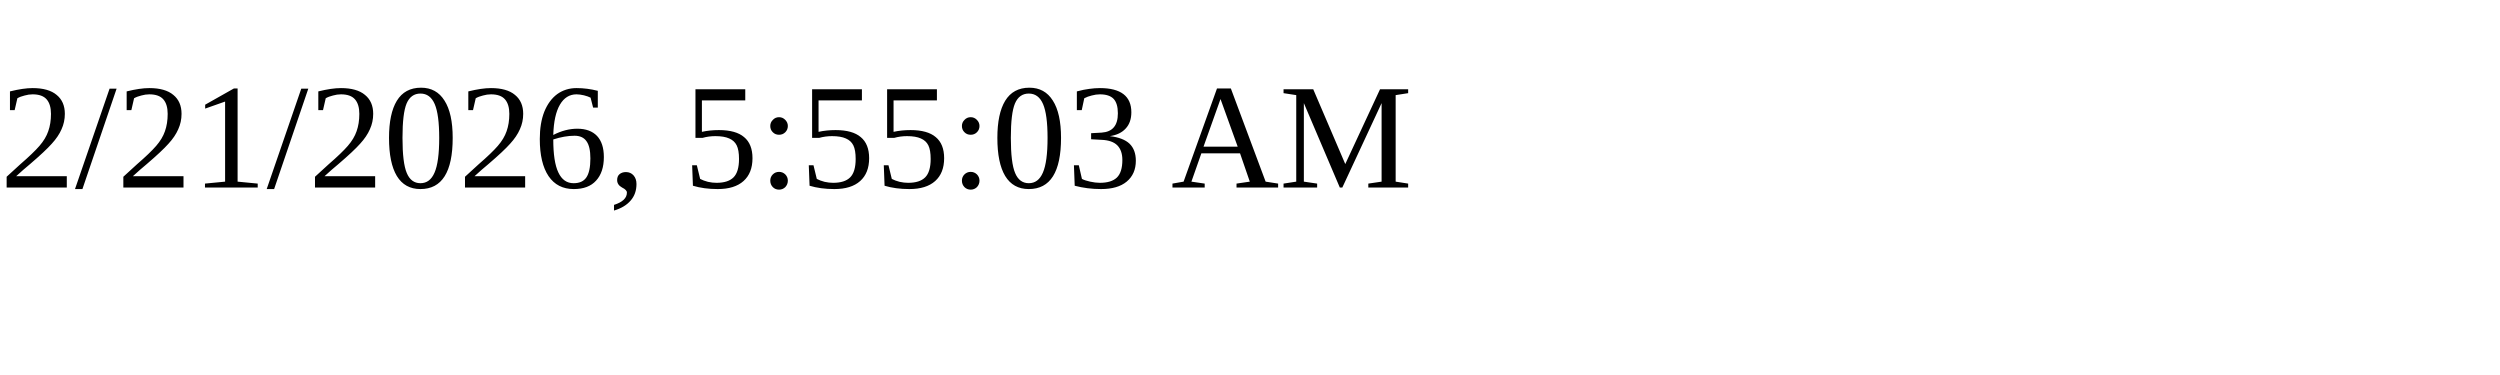
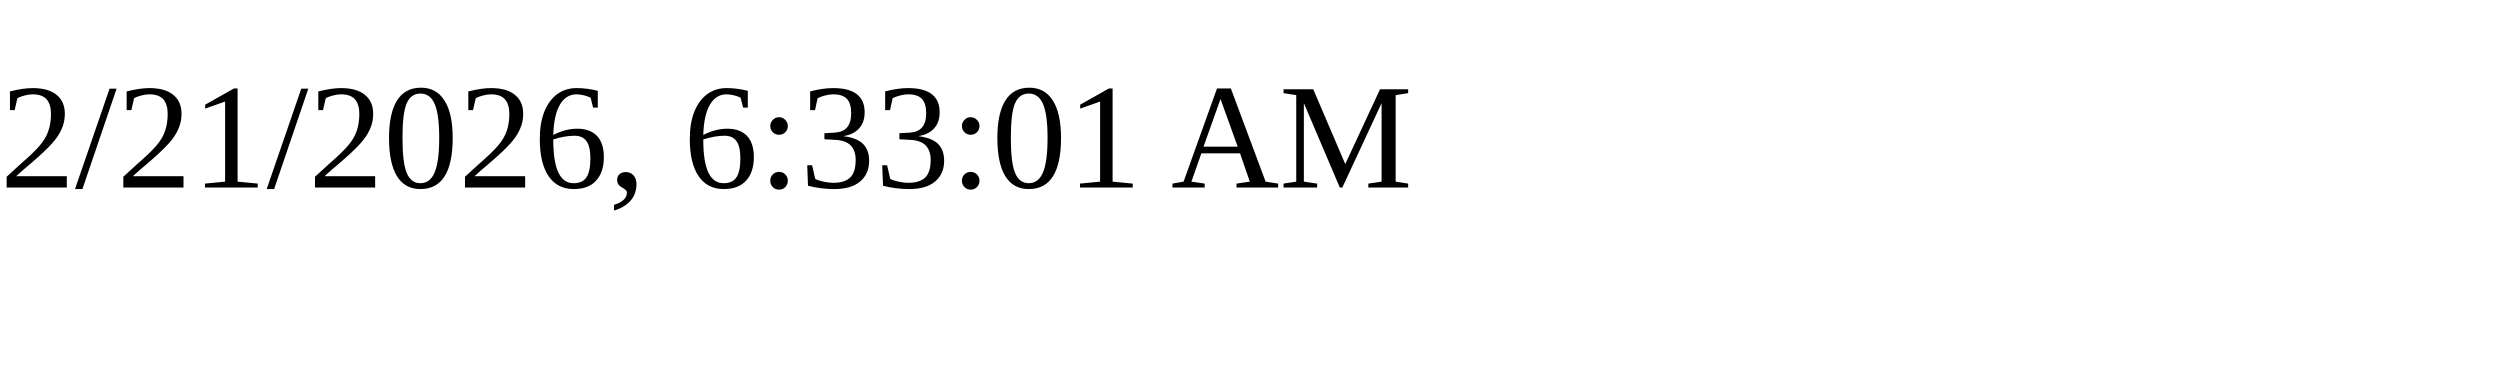
<svg xmlns="http://www.w3.org/2000/svg" height="30" width="200">
-   <text x="0" y="15">2/21/2026, 5:55:03 AM</text>
+   <text x="0" y="15">2/21/2026, 6:33:01 AM</text>
</svg>
